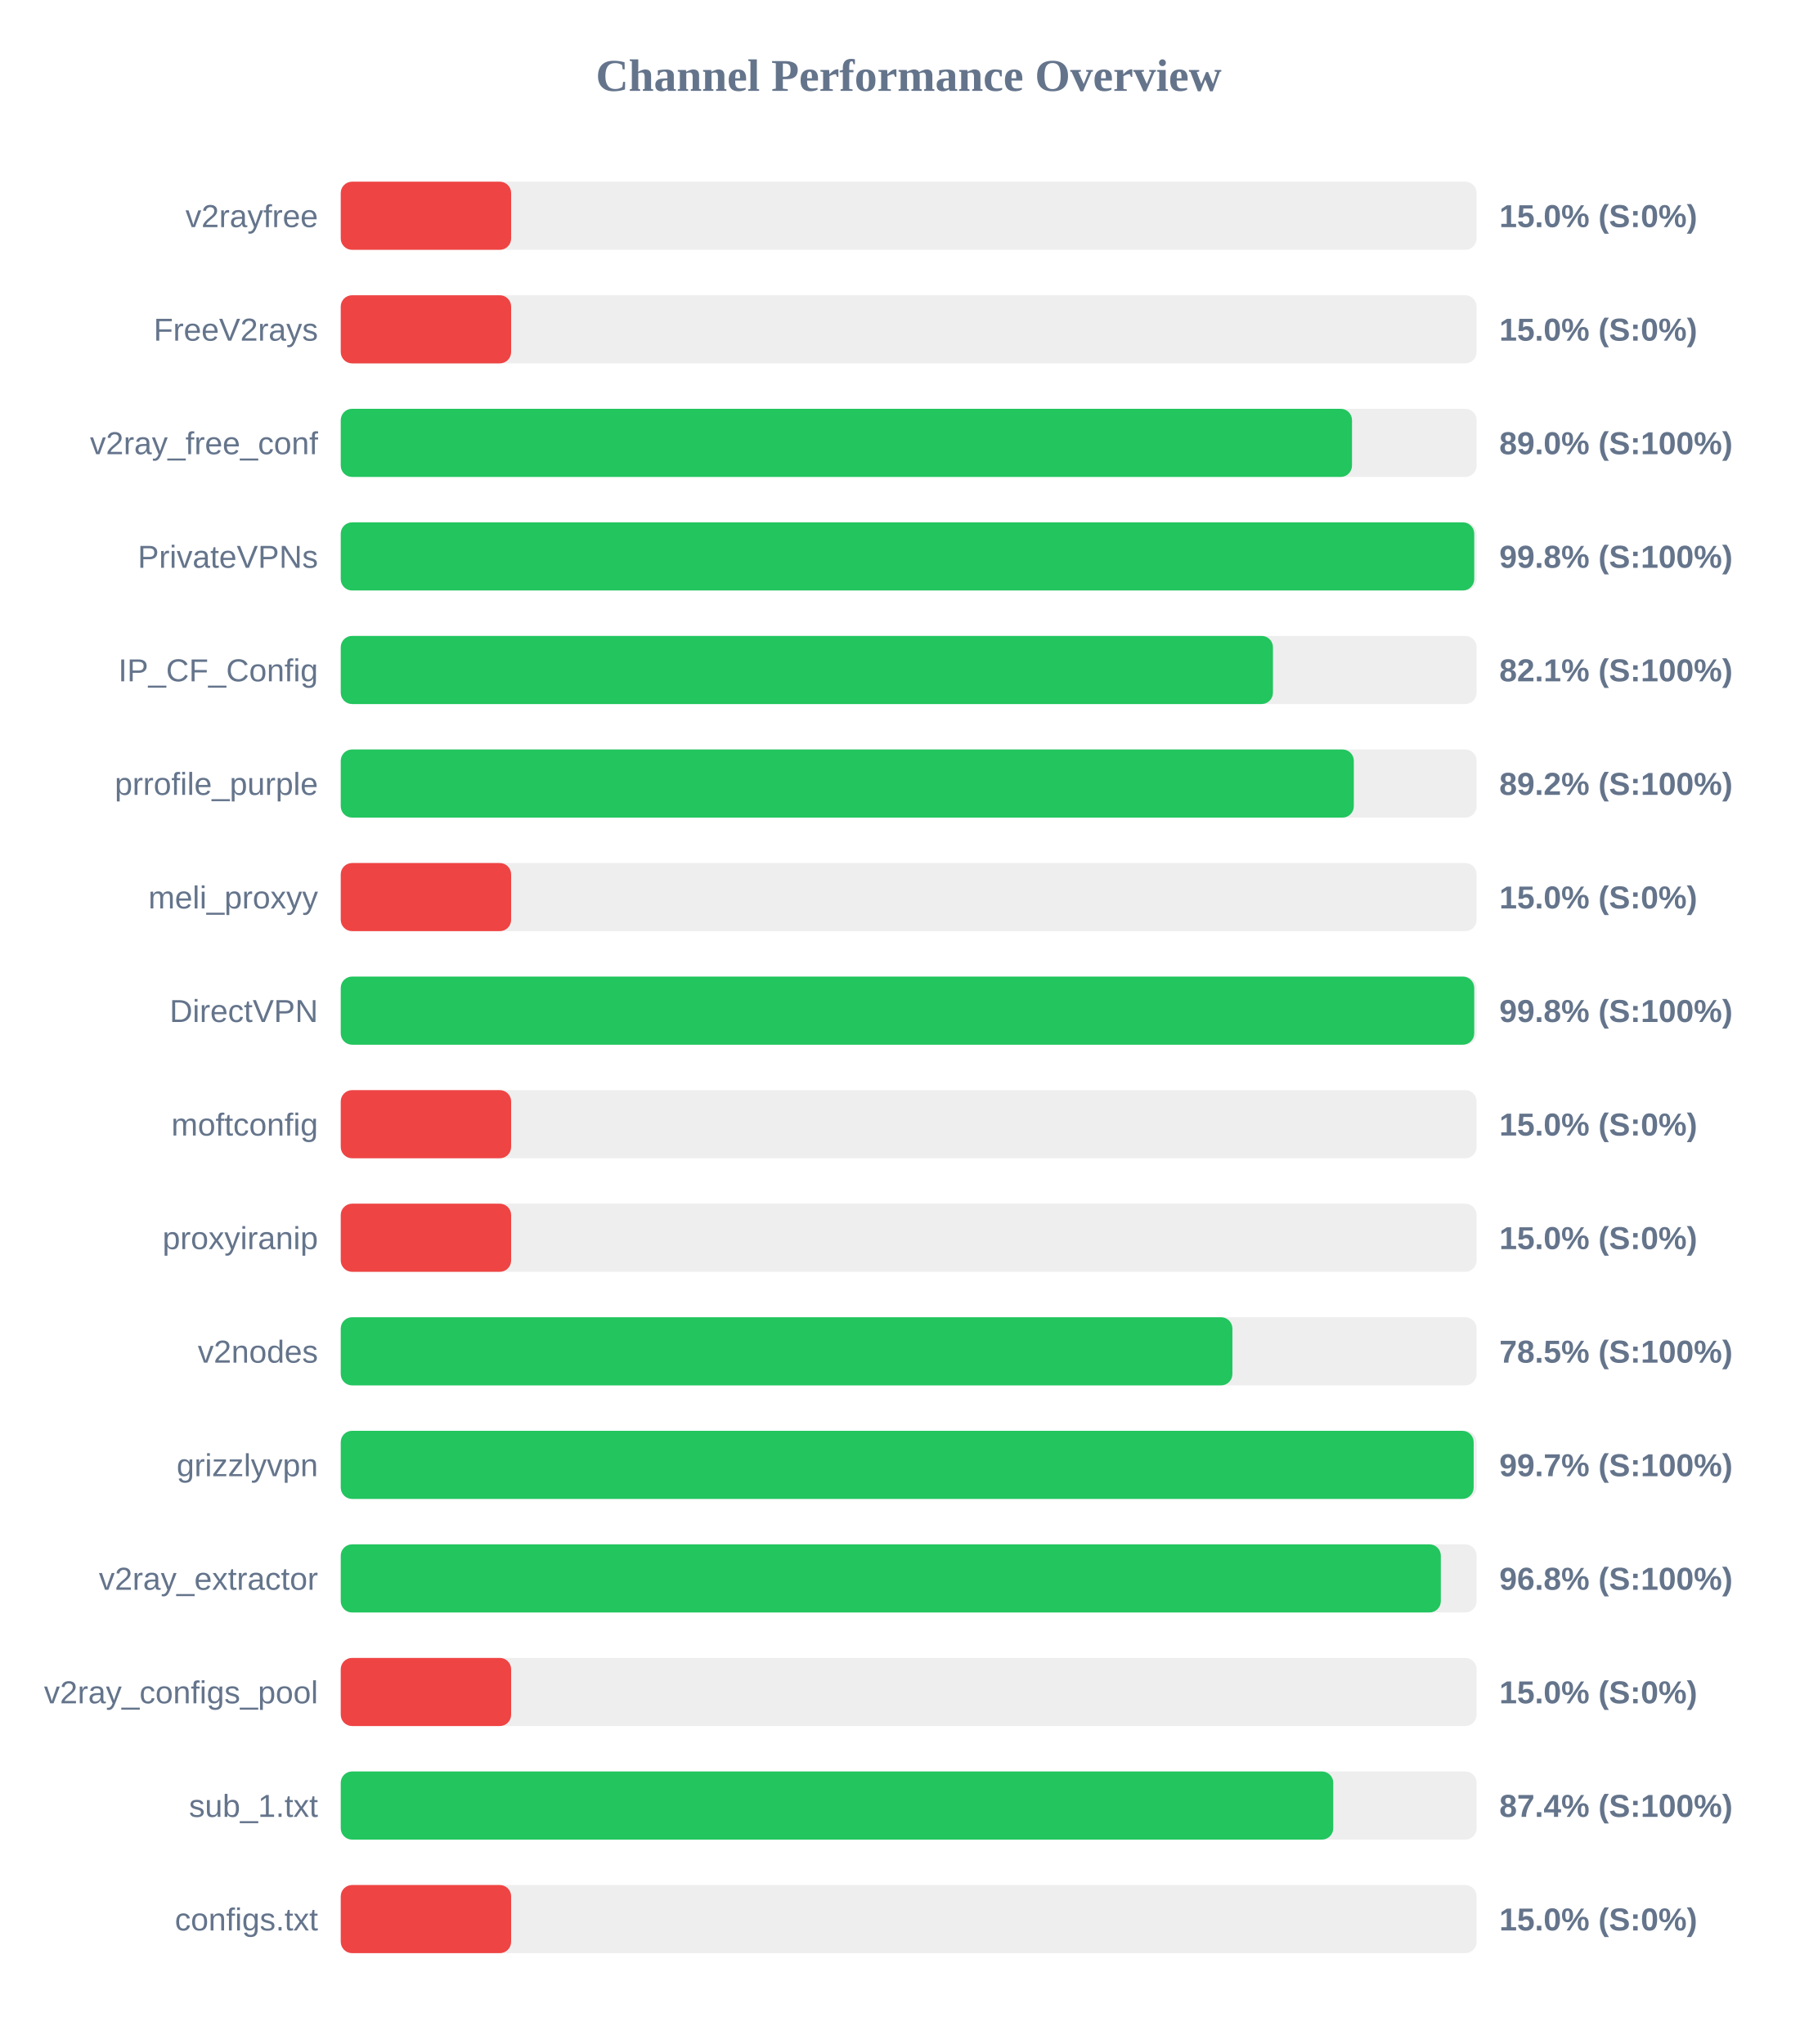
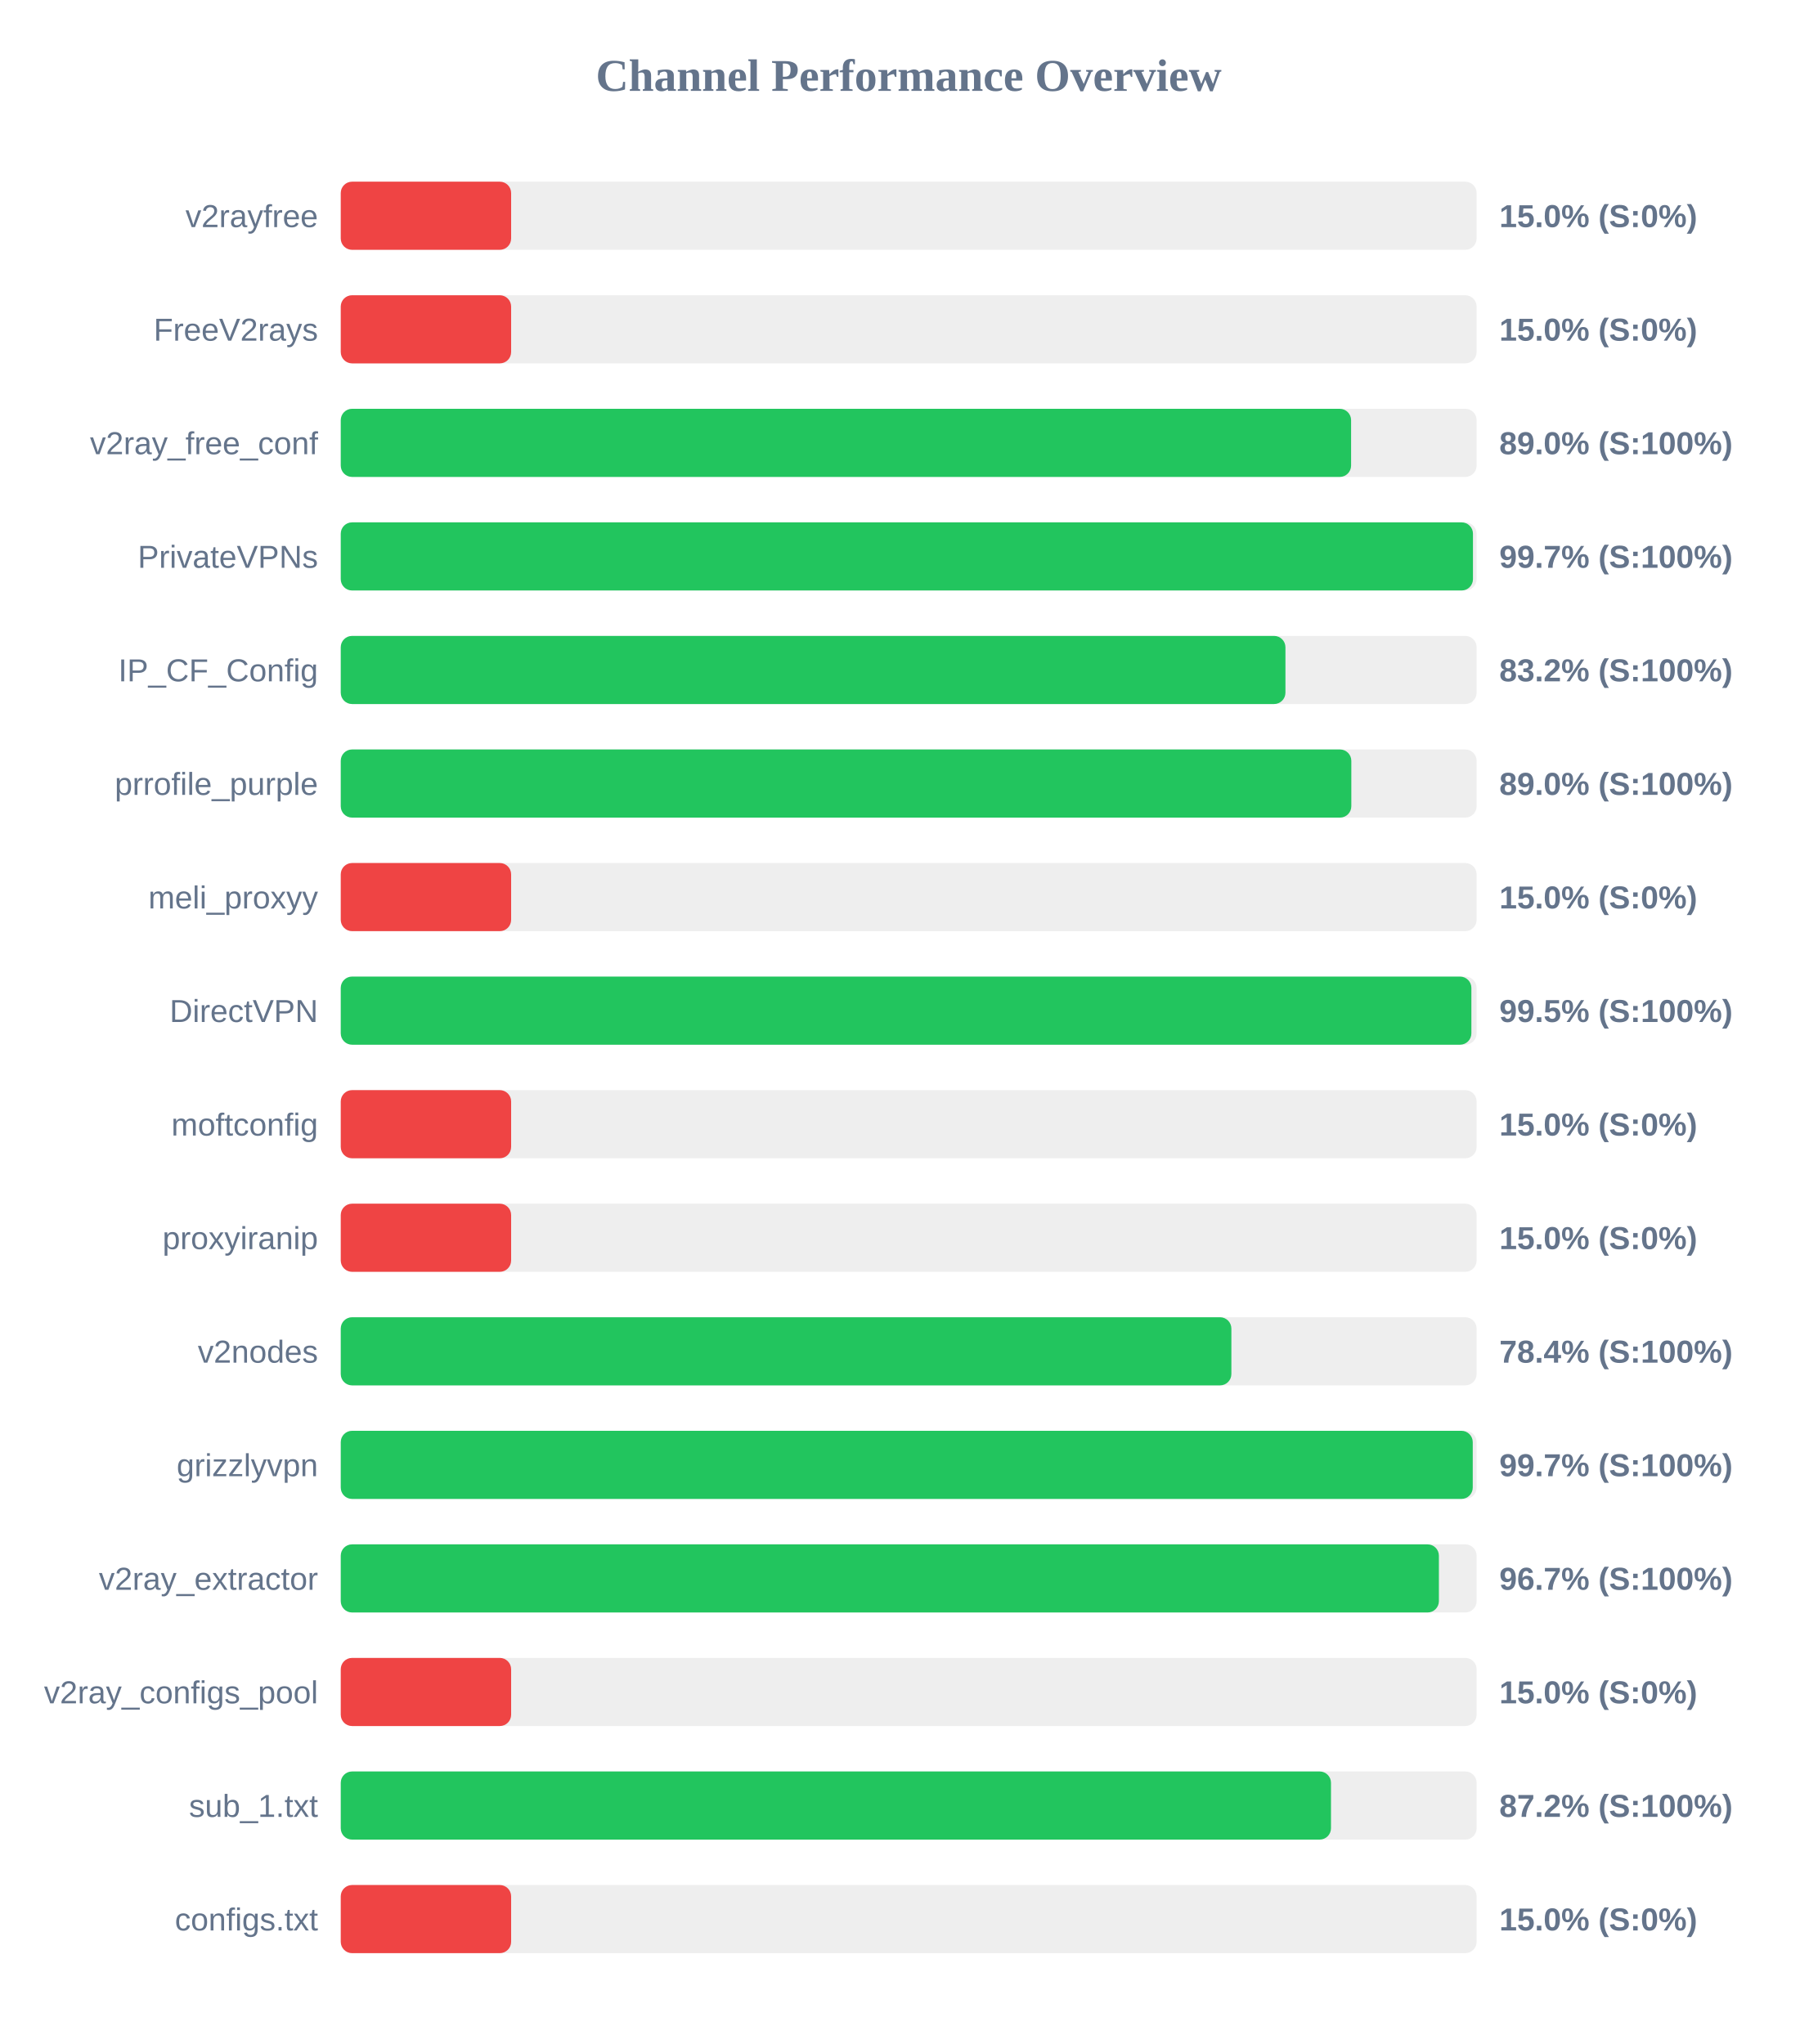
<svg xmlns="http://www.w3.org/2000/svg" width="800" height="900" version="1.1">
  <style>
        .row { font: 14px Arial; fill: #64748b; }
        .score { font: bold 14px Arial; fill: #64748b; }
    </style>
  <text x="400" y="40" text-anchor="middle" font-size="20px" font-weight="bold" fill="#64748b">Channel Performance Overview</text>
  <rect x="150" y="80" width="500" height="30" fill="#eee" rx="5" />
  <rect x="150" y="80" width="75.0" height="30" fill="#ef4444" rx="5" />
  <text x="140" y="100" text-anchor="end" class="row">v2rayfree</text>
  <text x="660" y="100" text-anchor="start" class="score">15.0% (S:0%)</text>
  <rect x="150" y="130" width="500" height="30" fill="#eee" rx="5" />
  <rect x="150" y="130" width="75.0" height="30" fill="#ef4444" rx="5" />
  <text x="140" y="150" text-anchor="end" class="row">FreeV2rays</text>
  <text x="660" y="150" text-anchor="start" class="score">15.0% (S:0%)</text>
  <rect x="150" y="180" width="500" height="30" fill="#eee" rx="5" />
-   <rect x="150" y="180" width="445.15" height="30" fill="#22c55e" rx="5" />
+   <rect x="150" y="180" width="444.75" height="30" fill="#22c55e" rx="5" />
  <text x="140" y="200" text-anchor="end" class="row">v2ray_free_conf</text>
  <text x="660" y="200" text-anchor="start" class="score">89.0% (S:100%)</text>
  <rect x="150" y="230" width="500" height="30" fill="#eee" rx="5" />
-   <rect x="150" y="230" width="498.95" height="30" fill="#22c55e" rx="5" />
+   <rect x="150" y="230" width="498.4" height="30" fill="#22c55e" rx="5" />
  <text x="140" y="250" text-anchor="end" class="row">PrivateVPNs</text>
-   <text x="660" y="250" text-anchor="start" class="score">99.8% (S:100%)</text>
+   <text x="660" y="250" text-anchor="start" class="score">99.7% (S:100%)</text>
  <rect x="150" y="280" width="500" height="30" fill="#eee" rx="5" />
-   <rect x="150" y="280" width="410.35" height="30" fill="#22c55e" rx="5" />
+   <rect x="150" y="280" width="415.85" height="30" fill="#22c55e" rx="5" />
  <text x="140" y="300" text-anchor="end" class="row">IP_CF_Config</text>
-   <text x="660" y="300" text-anchor="start" class="score">82.1% (S:100%)</text>
+   <text x="660" y="300" text-anchor="start" class="score">83.2% (S:100%)</text>
  <rect x="150" y="330" width="500" height="30" fill="#eee" rx="5" />
-   <rect x="150" y="330" width="445.95" height="30" fill="#22c55e" rx="5" />
+   <rect x="150" y="330" width="444.85" height="30" fill="#22c55e" rx="5" />
  <text x="140" y="350" text-anchor="end" class="row">prrofile_purple</text>
-   <text x="660" y="350" text-anchor="start" class="score">89.2% (S:100%)</text>
+   <text x="660" y="350" text-anchor="start" class="score">89.0% (S:100%)</text>
  <rect x="150" y="380" width="500" height="30" fill="#eee" rx="5" />
  <rect x="150" y="380" width="75.0" height="30" fill="#ef4444" rx="5" />
  <text x="140" y="400" text-anchor="end" class="row">meli_proxyy</text>
  <text x="660" y="400" text-anchor="start" class="score">15.0% (S:0%)</text>
  <rect x="150" y="430" width="500" height="30" fill="#eee" rx="5" />
-   <rect x="150" y="430" width="498.95" height="30" fill="#22c55e" rx="5" />
+   <rect x="150" y="430" width="497.7" height="30" fill="#22c55e" rx="5" />
  <text x="140" y="450" text-anchor="end" class="row">DirectVPN</text>
-   <text x="660" y="450" text-anchor="start" class="score">99.8% (S:100%)</text>
+   <text x="660" y="450" text-anchor="start" class="score">99.5% (S:100%)</text>
  <rect x="150" y="480" width="500" height="30" fill="#eee" rx="5" />
  <rect x="150" y="480" width="75.0" height="30" fill="#ef4444" rx="5" />
  <text x="140" y="500" text-anchor="end" class="row">moftconfig</text>
  <text x="660" y="500" text-anchor="start" class="score">15.0% (S:0%)</text>
  <rect x="150" y="530" width="500" height="30" fill="#eee" rx="5" />
  <rect x="150" y="530" width="75.0" height="30" fill="#ef4444" rx="5" />
  <text x="140" y="550" text-anchor="end" class="row">proxyiranip</text>
  <text x="660" y="550" text-anchor="start" class="score">15.0% (S:0%)</text>
  <rect x="150" y="580" width="500" height="30" fill="#eee" rx="5" />
-   <rect x="150" y="580" width="392.5" height="30" fill="#22c55e" rx="5" />
+   <rect x="150" y="580" width="392.05" height="30" fill="#22c55e" rx="5" />
  <text x="140" y="600" text-anchor="end" class="row">v2nodes</text>
-   <text x="660" y="600" text-anchor="start" class="score">78.5% (S:100%)</text>
+   <text x="660" y="600" text-anchor="start" class="score">78.4% (S:100%)</text>
  <rect x="150" y="630" width="500" height="30" fill="#eee" rx="5" />
-   <rect x="150" y="630" width="498.7" height="30" fill="#22c55e" rx="5" />
+   <rect x="150" y="630" width="498.3" height="30" fill="#22c55e" rx="5" />
  <text x="140" y="650" text-anchor="end" class="row">grizzlyvpn</text>
  <text x="660" y="650" text-anchor="start" class="score">99.7% (S:100%)</text>
  <rect x="150" y="680" width="500" height="30" fill="#eee" rx="5" />
-   <rect x="150" y="680" width="484.25" height="30" fill="#22c55e" rx="5" />
+   <rect x="150" y="680" width="483.4" height="30" fill="#22c55e" rx="5" />
  <text x="140" y="700" text-anchor="end" class="row">v2ray_extractor</text>
-   <text x="660" y="700" text-anchor="start" class="score">96.8% (S:100%)</text>
+   <text x="660" y="700" text-anchor="start" class="score">96.7% (S:100%)</text>
  <rect x="150" y="730" width="500" height="30" fill="#eee" rx="5" />
  <rect x="150" y="730" width="75.0" height="30" fill="#ef4444" rx="5" />
  <text x="140" y="750" text-anchor="end" class="row">v2ray_configs_pool</text>
  <text x="660" y="750" text-anchor="start" class="score">15.0% (S:0%)</text>
  <rect x="150" y="780" width="500" height="30" fill="#eee" rx="5" />
-   <rect x="150" y="780" width="436.9" height="30" fill="#22c55e" rx="5" />
+   <rect x="150" y="780" width="435.9" height="30" fill="#22c55e" rx="5" />
  <text x="140" y="800" text-anchor="end" class="row">sub_1.txt</text>
-   <text x="660" y="800" text-anchor="start" class="score">87.4% (S:100%)</text>
+   <text x="660" y="800" text-anchor="start" class="score">87.2% (S:100%)</text>
  <rect x="150" y="830" width="500" height="30" fill="#eee" rx="5" />
  <rect x="150" y="830" width="75.0" height="30" fill="#ef4444" rx="5" />
  <text x="140" y="850" text-anchor="end" class="row">configs.txt</text>
  <text x="660" y="850" text-anchor="start" class="score">15.0% (S:0%)</text>
</svg>
